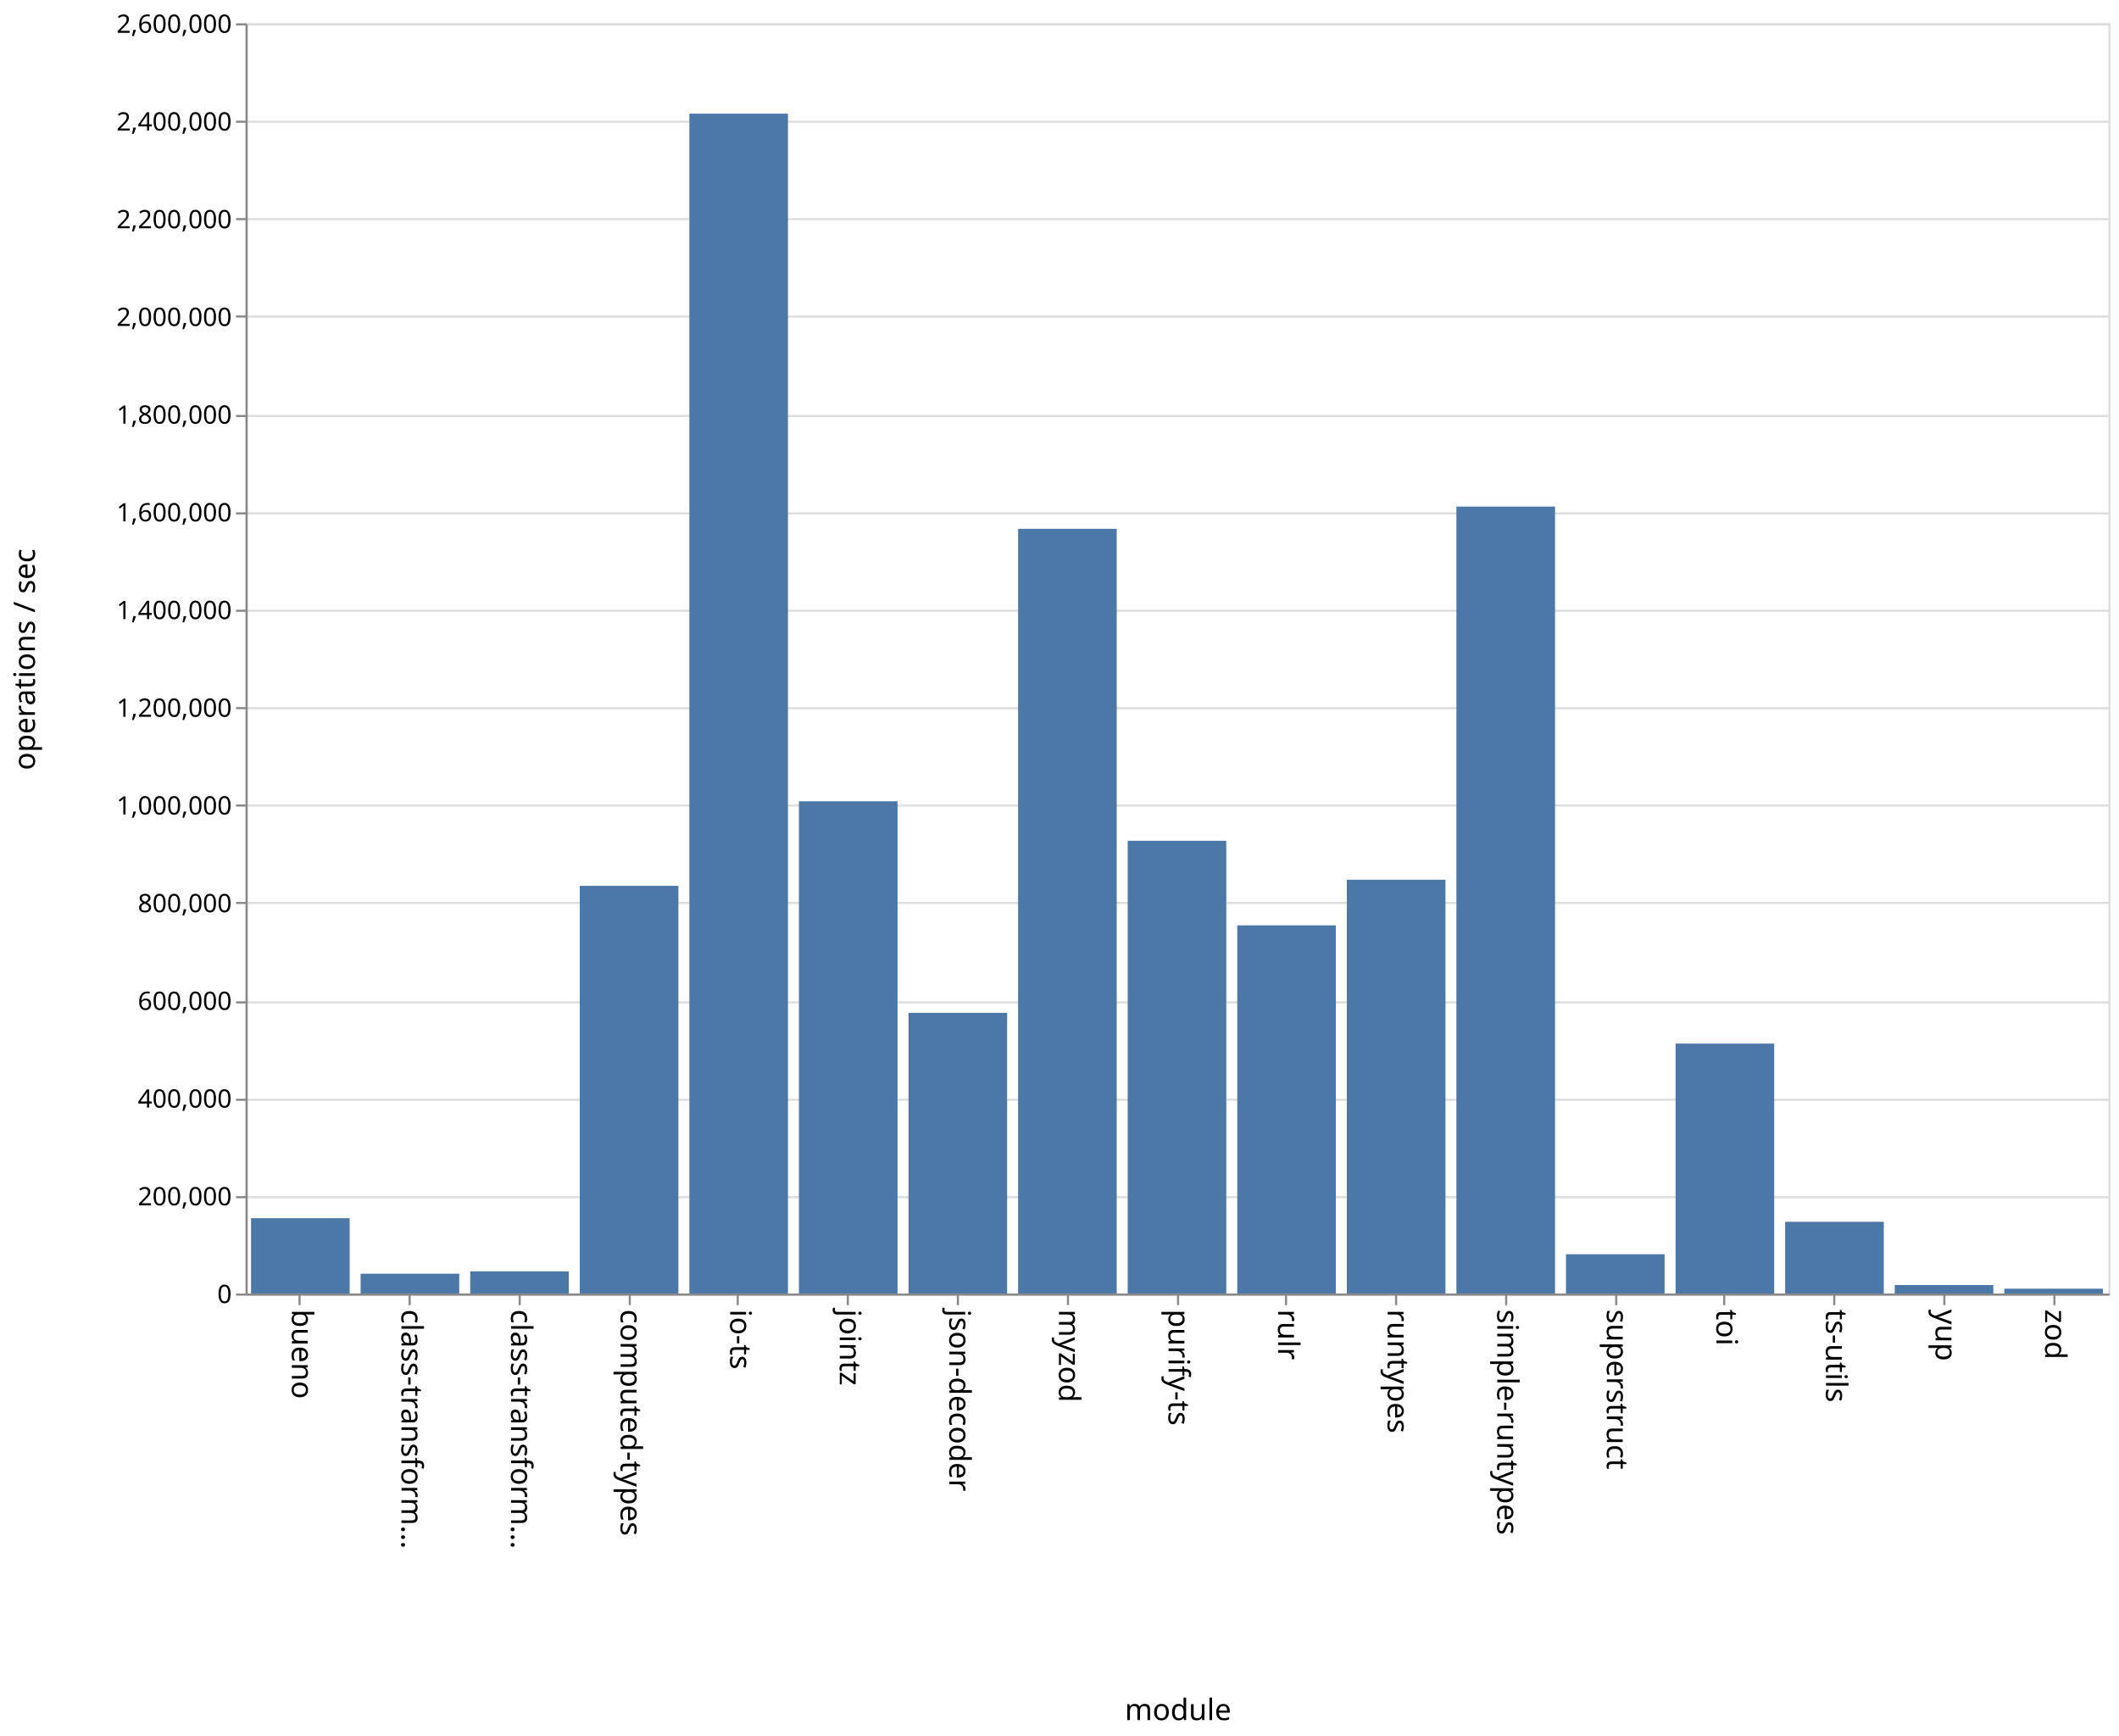
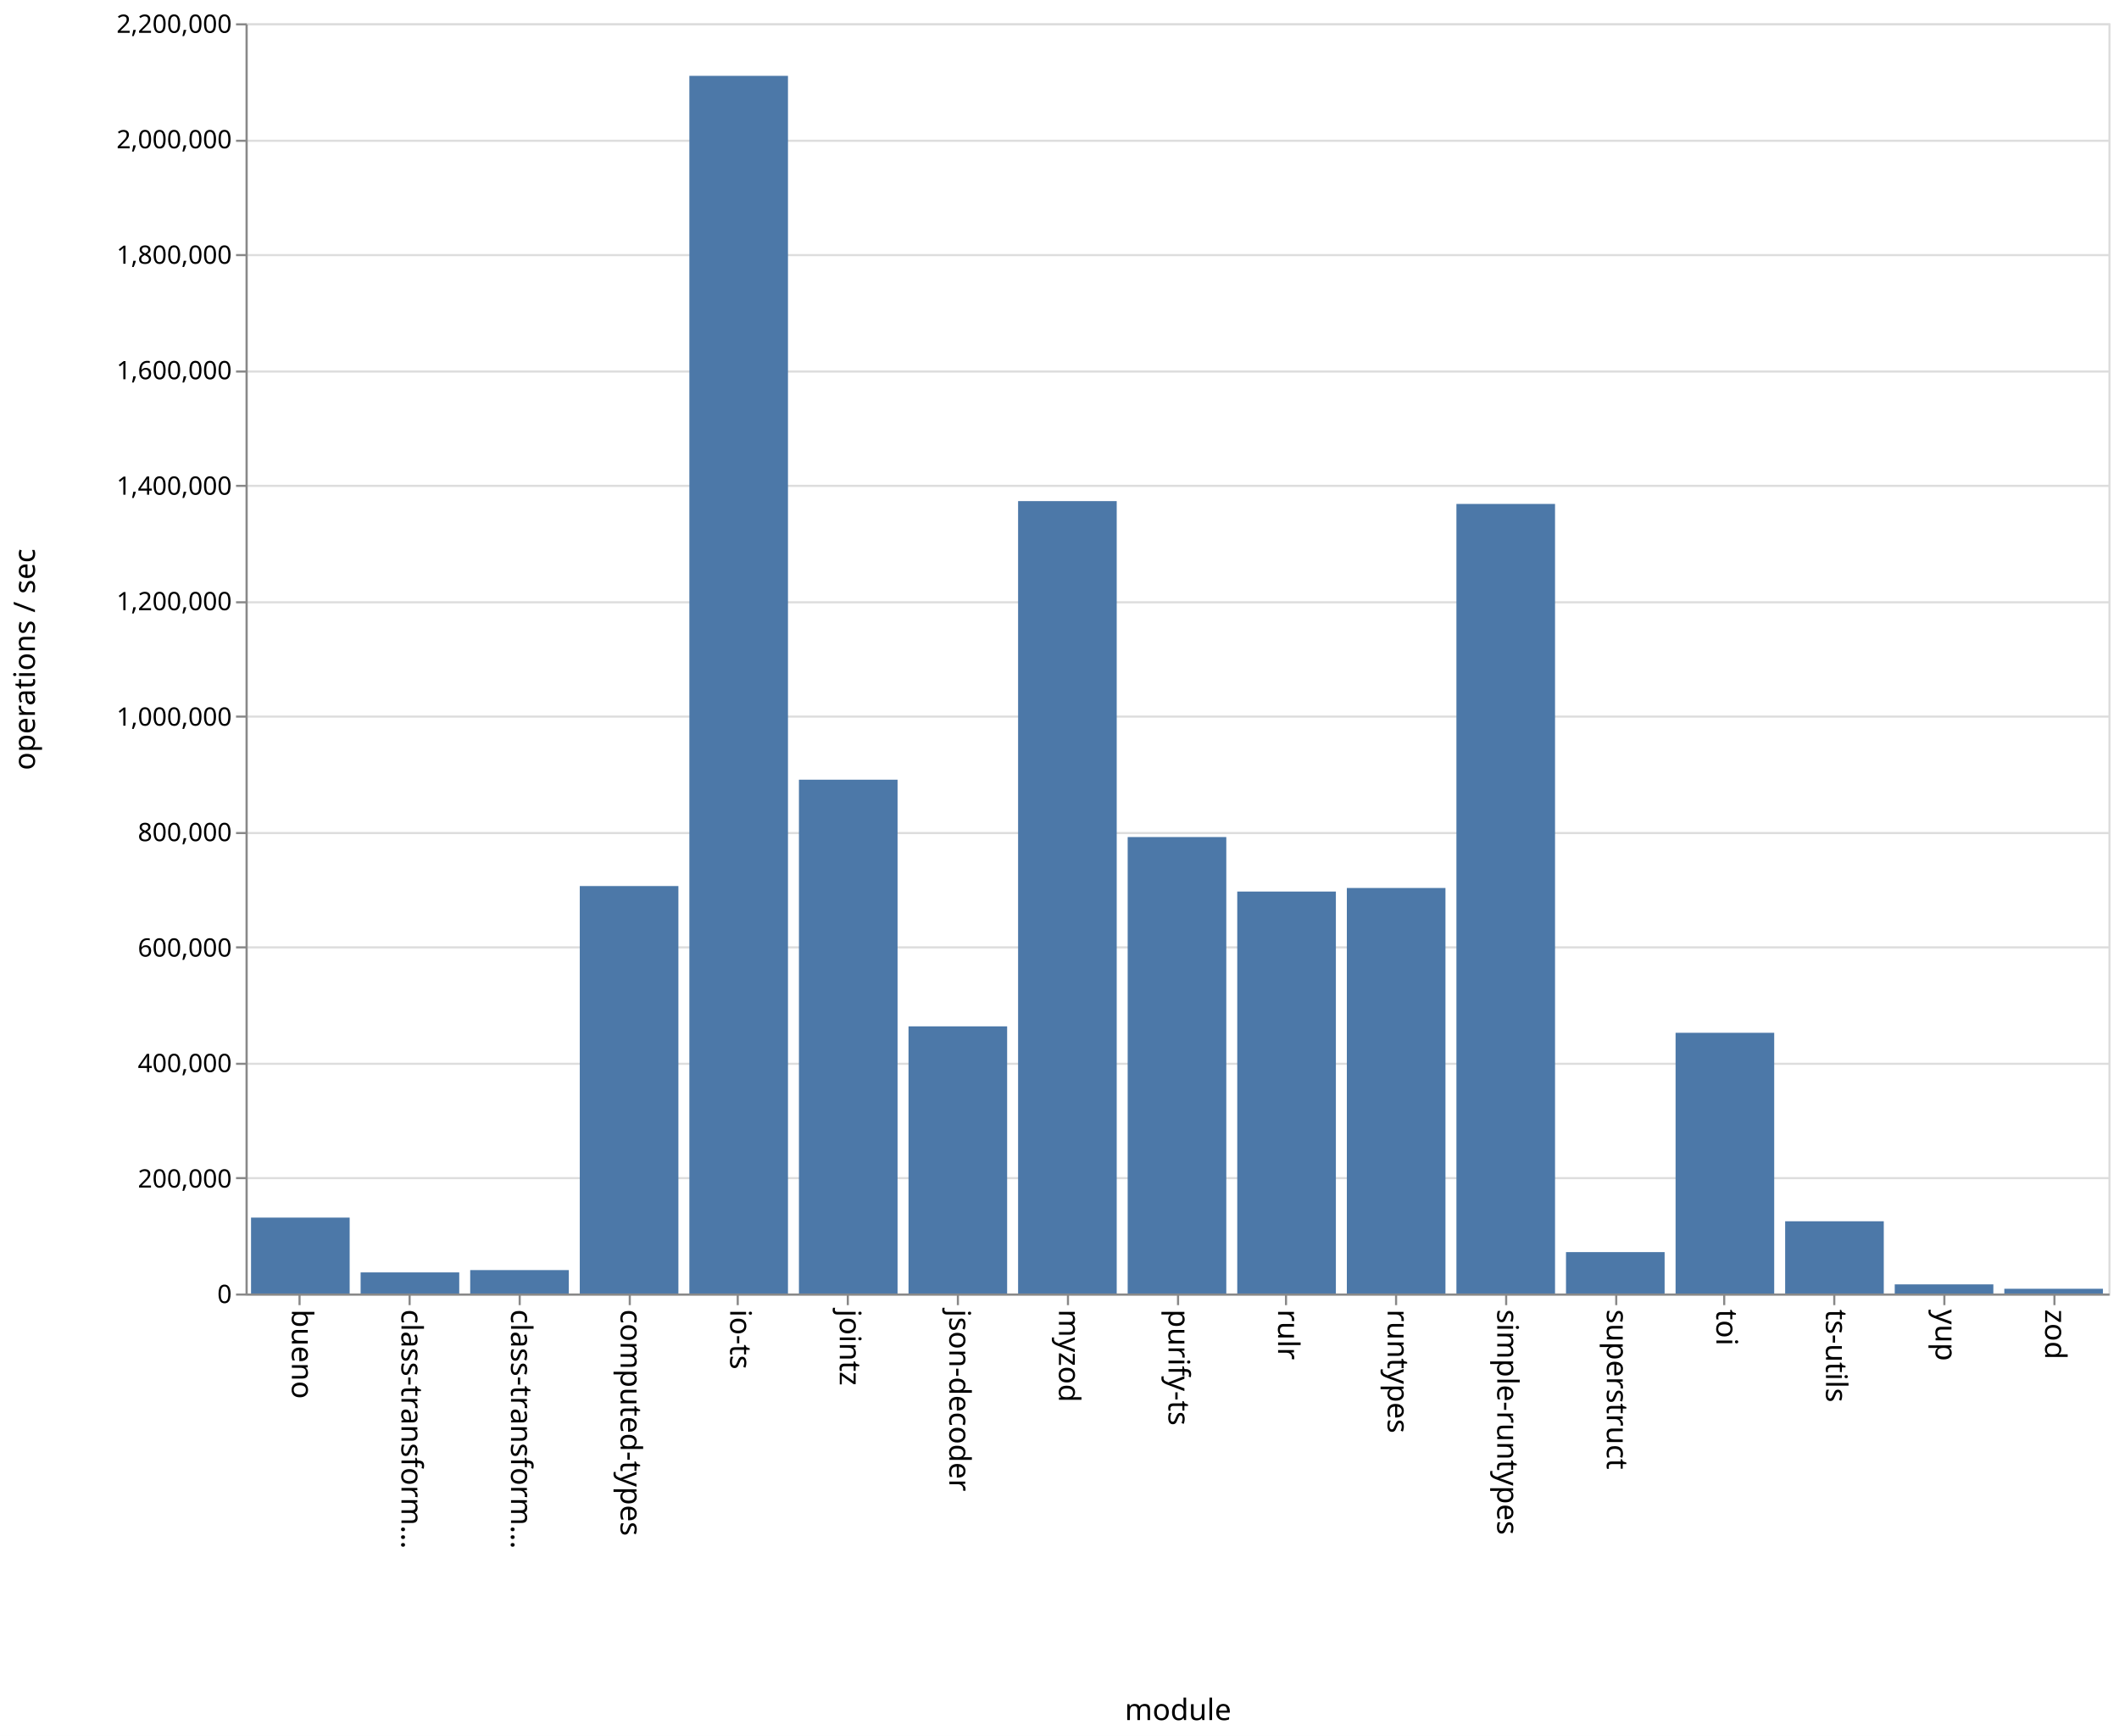
<svg xmlns="http://www.w3.org/2000/svg" class="marks" width="1001" height="820">
  <path fill="#fff" d="M0 0h1001v820H0z" />
  <g class="mark-group role-frame root" aria-roledescription="group mark container" fill="none" stroke-miterlimit="10">
    <path class="background" aria-hidden="true" d="M116.5 11.5h880v600h-880z" stroke="#ddd" />
    <g class="mark-group role-axis" aria-hidden="true">
      <path class="background" aria-hidden="true" d="M116.5 11.5z" pointer-events="none" />
      <g class="mark-rule role-axis-grid" pointer-events="none" stroke="#ddd">
-         <path d="M116.5 611.5h880M116.5 565.5h880M116.5 519.5h880M116.5 473.5h880M116.5 426.5h880M116.5 380.5h880M116.5 334.5h880M116.5 288.5h880M116.5 242.5h880M116.5 196.5h880M116.5 149.5h880M116.5 103.5h880M116.5 57.5h880M116.5 11.5h880" />
+         <path d="M116.5 611.5h880M116.5 556.5h880M116.5 502.5h880M116.5 447.5h880M116.5 393.5h880M116.5 338.5h880M116.5 284.5h880M116.5 229.5h880M116.5 175.5h880M116.5 120.5h880M116.5 66.5h880M116.5 11.5h880" />
      </g>
    </g>
    <g class="mark-group role-axis" aria-roledescription="axis" aria-label="X-axis titled 'module' for a discrete scale with 17 values: bueno, class-transformer-validator-async, class-transformer-validator-sync, computed-types, io-ts, ending with zod">
      <path class="background" aria-hidden="true" d="M116.5 611.5z" pointer-events="none" />
      <g class="mark-rule role-axis-tick" pointer-events="none" stroke="#888">
        <path d="M141.5 611.5v5M193.5 611.5v5M245.5 611.5v5M297.5 611.5v5M348.5 611.5v5M400.5 611.5v5M452.5 611.5v5M504.5 611.5v5M556.5 611.5v5M607.5 611.5v5M659.5 611.5v5M711.5 611.5v5M763.5 611.5v5M814.5 611.5v5M866.5 611.5v5M918.5 611.5v5M970.5 611.5v5" />
      </g>
      <g class="mark-text role-axis-label" pointer-events="none" font-family="sans-serif" font-size="14" fill="#000">
        <text transform="rotate(90 -240.309 378.191)">
                    bueno
                </text>
        <text transform="rotate(90 -214.426 404.074)">
                    class-transform…
                </text>
        <text transform="rotate(90 -188.544 429.956)">
                    class-transform…
                </text>
        <text transform="rotate(90 -162.662 455.838)">
                    computed-types
                </text>
        <text transform="rotate(90 -136.78 481.72)">
                    io-ts
                </text>
        <text transform="rotate(90 -110.897 507.603)">
                    jointz
                </text>
        <text transform="rotate(90 -85.015 533.485)">
                    json-decoder
                </text>
        <text transform="rotate(90 -59.132 559.368)">
                    myzod
                </text>
        <text transform="rotate(90 -33.25 585.25)">
                    purify-ts
                </text>
        <text transform="rotate(90 -7.368 611.132)">
                    rulr
                </text>
        <text transform="rotate(90 18.515 637.015)">
                    runtypes
                </text>
        <text transform="rotate(90 44.397 662.897)">
                    simple-runtypes
                </text>
        <text transform="rotate(90 70.28 688.78)">
                    superstruct
                </text>
        <text transform="rotate(90 96.162 714.662)">
                    toi
                </text>
        <text transform="rotate(90 122.044 740.544)">
                    ts-utils
                </text>
        <text transform="rotate(90 147.926 766.426)">
                    yup
                </text>
        <text transform="rotate(90 173.809 792.309)">
                    zod
                </text>
      </g>
      <path stroke="#888" d="M116.5 611.5h880" pointer-events="none" />
      <text text-anchor="middle" transform="translate(556.5 812.5)" font-family="sans-serif" font-size="14" fill="#000" pointer-events="none">
                module
            </text>
    </g>
-     <g class="mark-group role-axis" aria-roledescription="axis" aria-label="Y-axis titled 'operations / sec' for a linear scale with values from 0 to 2,600,000">
+     <g class="mark-group role-axis" aria-roledescription="axis" aria-label="Y-axis titled 'operations / sec' for a linear scale with values from 0 to 2,200,000">
      <path class="background" aria-hidden="true" d="M116.5 11.5z" pointer-events="none" />
      <g class="mark-rule role-axis-tick" pointer-events="none" stroke="#888">
-         <path d="M116.5 611.5h-5M116.5 565.5h-5M116.5 519.5h-5M116.5 473.5h-5M116.5 426.5h-5M116.5 380.5h-5M116.5 334.5h-5M116.5 288.5h-5M116.5 242.5h-5M116.5 196.5h-5M116.5 149.5h-5M116.5 103.5h-5M116.5 57.5h-5M116.5 11.5h-5" />
+         <path d="M116.5 611.5h-5M116.5 556.5h-5M116.5 502.5h-5M116.5 447.5h-5M116.5 393.5h-5M116.5 338.5h-5M116.5 284.5h-5M116.5 229.5h-5M116.5 175.5h-5M116.5 120.5h-5M116.5 66.5h-5M116.5 11.5h-5" />
      </g>
      <g class="mark-text role-axis-label" pointer-events="none" text-anchor="end" font-family="sans-serif" font-size="12" fill="#000">
        <text transform="translate(109.5 615.5)">
                    0
                </text>
-         <text transform="translate(109.5 569.346)">
+         <text transform="translate(109.5 560.955)">
                    200,000
                </text>
-         <text transform="translate(109.5 523.192)">
+         <text transform="translate(109.5 506.41)">
                    400,000
                </text>
-         <text transform="translate(109.5 477.038)">
+         <text transform="translate(109.5 451.864)">
                    600,000
                </text>
-         <text transform="translate(109.5 430.885)">
+         <text transform="translate(109.5 397.318)">
                    800,000
                </text>
-         <text transform="translate(109.5 384.73)">
+         <text transform="translate(109.5 342.773)">
                    1,000,000
                </text>
-         <text transform="translate(109.5 338.577)">
+         <text transform="translate(109.5 288.227)">
                    1,200,000
                </text>
-         <text transform="translate(109.5 292.423)">
+         <text transform="translate(109.5 233.682)">
                    1,400,000
                </text>
-         <text transform="translate(109.5 246.27)">
+         <text transform="translate(109.5 179.136)">
                    1,600,000
                </text>
-         <text transform="translate(109.5 200.115)">
+         <text transform="translate(109.5 124.59)">
                    1,800,000
                </text>
-         <text transform="translate(109.5 153.962)">
+         <text transform="translate(109.5 70.045)">
                    2,000,000
                </text>
-         <text transform="translate(109.5 107.808)">
+         <text transform="translate(109.5 15.5)">
                    2,200,000
-                 </text>
-         <text transform="translate(109.5 61.654)">
-                     2,400,000
-                 </text>
-         <text transform="translate(109.5 15.5)">
-                     2,600,000
                </text>
      </g>
      <path stroke="#888" d="M116.5 611.5v-600" pointer-events="none" />
      <text text-anchor="middle" transform="rotate(-90 164 147.5)" font-family="sans-serif" font-size="14" fill="#000" pointer-events="none">
                operations / sec
            </text>
    </g>
    <g class="mark-rect role-mark marks" aria-roledescription="rect mark container" fill="#4c78a8">
-       <path aria-label="operations / sec: 154173; module: bueno" aria-roledescription="bar" d="M118.588 575.422h46.588V611h-46.588z" />
-       <path aria-label="operations / sec: 40476; module: class-transformer-validator-async" aria-roledescription="bar" d="M170.353 601.66h46.588V611h-46.588z" />
-       <path aria-label="operations / sec: 45393; module: class-transformer-validator-sync" aria-roledescription="bar" d="M222.118 600.525h46.588V611h-46.588z" />
-       <path aria-label="operations / sec: 834448; module: computed-types" aria-roledescription="bar" d="M273.882 418.435h46.589V611h-46.589z" />
-       <path aria-label="operations / sec: 2415021; module: io-ts" aria-roledescription="bar" d="M325.647 53.687h46.588V611h-46.588z" />
-       <path aria-label="operations / sec: 1007571; module: jointz" aria-roledescription="bar" d="M377.412 378.484H424V611h-46.588z" />
-       <path aria-label="operations / sec: 574482; module: json-decoder" aria-roledescription="bar" d="M429.176 478.427h46.589V611h-46.589z" />
-       <path aria-label="operations / sec: 1565242; module: myzod" aria-roledescription="bar" d="M480.941 249.79h46.588V611h-46.588z" />
-       <path aria-label="operations / sec: 926711; module: purify-ts" aria-roledescription="bar" d="M532.706 397.144h46.588V611h-46.588z" />
-       <path aria-label="operations / sec: 753544; module: rulr" aria-roledescription="bar" d="M584.47 437.105h46.589V611H584.47z" />
-       <path aria-label="operations / sec: 846938; module: runtypes" aria-roledescription="bar" d="M636.235 415.553h46.589V611h-46.589z" />
-       <path aria-label="operations / sec: 1610672; module: simple-runtypes" aria-roledescription="bar" d="M688 239.306h46.588V611H688z" />
-       <path aria-label="operations / sec: 80376; module: superstruct" aria-roledescription="bar" d="M739.765 592.452h46.588V611h-46.588z" />
-       <path aria-label="operations / sec: 511570; module: toi" aria-roledescription="bar" d="M791.53 492.945h46.588V611h-46.589z" />
-       <path aria-label="operations / sec: 146783; module: ts-utils" aria-roledescription="bar" d="M843.294 577.127h46.588V611h-46.588z" />
-       <path aria-label="operations / sec: 17334; module: yup" aria-roledescription="bar" d="M895.059 607h46.588v4H895.06z" />
-       <path aria-label="operations / sec: 9841; module: zod" aria-roledescription="bar" d="M946.824 608.729h46.588V611h-46.588z" />
+       <path aria-label="operations / sec: 131484; module: bueno" aria-roledescription="bar" d="M118.588 575.14h46.588V611h-46.588z" />
+       <path aria-label="operations / sec: 36553; module: class-transformer-validator-async" aria-roledescription="bar" d="M170.353 601.031h46.588V611h-46.588z" />
+       <path aria-label="operations / sec: 40548; module: class-transformer-validator-sync" aria-roledescription="bar" d="M222.118 599.941h46.588V611h-46.588z" />
+       <path aria-label="operations / sec: 705718; module: computed-types" aria-roledescription="bar" d="M273.882 418.531h46.589V611h-46.589z" />
+       <path aria-label="operations / sec: 2108966; module: io-ts" aria-roledescription="bar" d="M325.647 35.827h46.588V611h-46.588z" />
+       <path aria-label="operations / sec: 889915; module: jointz" aria-roledescription="bar" d="M377.412 368.296H424V611h-46.588z" />
+       <path aria-label="operations / sec: 462699; module: json-decoder" aria-roledescription="bar" d="M429.176 484.81h46.589V611h-46.589z" />
+       <path aria-label="operations / sec: 1372422; module: myzod" aria-roledescription="bar" d="M480.941 236.703h46.588V611h-46.588z" />
+       <path aria-label="operations / sec: 790579; module: purify-ts" aria-roledescription="bar" d="M532.706 395.388h46.588V611h-46.588z" />
+       <path aria-label="operations / sec: 696186; module: rulr" aria-roledescription="bar" d="M584.47 421.131h46.589V611H584.47z" />
+       <path aria-label="operations / sec: 702353; module: runtypes" aria-roledescription="bar" d="M636.235 419.45h46.589V611h-46.589z" />
+       <path aria-label="operations / sec: 1367513; module: simple-runtypes" aria-roledescription="bar" d="M688 238.042h46.588V611H688z" />
+       <path aria-label="operations / sec: 71701; module: superstruct" aria-roledescription="bar" d="M739.765 591.445h46.588V611h-46.588z" />
+       <path aria-label="operations / sec: 451567; module: toi" aria-roledescription="bar" d="M791.53 487.845h46.588V611h-46.589z" />
+       <path aria-label="operations / sec: 125100; module: ts-utils" aria-roledescription="bar" d="M843.294 576.882h46.588V611h-46.588z" />
+       <path aria-label="operations / sec: 15857; module: yup" aria-roledescription="bar" d="M895.059 606.675h46.588V611H895.06z" />
+       <path aria-label="operations / sec: 8193; module: zod" aria-roledescription="bar" d="M946.824 608.766h46.588V611h-46.588z" />
    </g>
  </g>
</svg>
